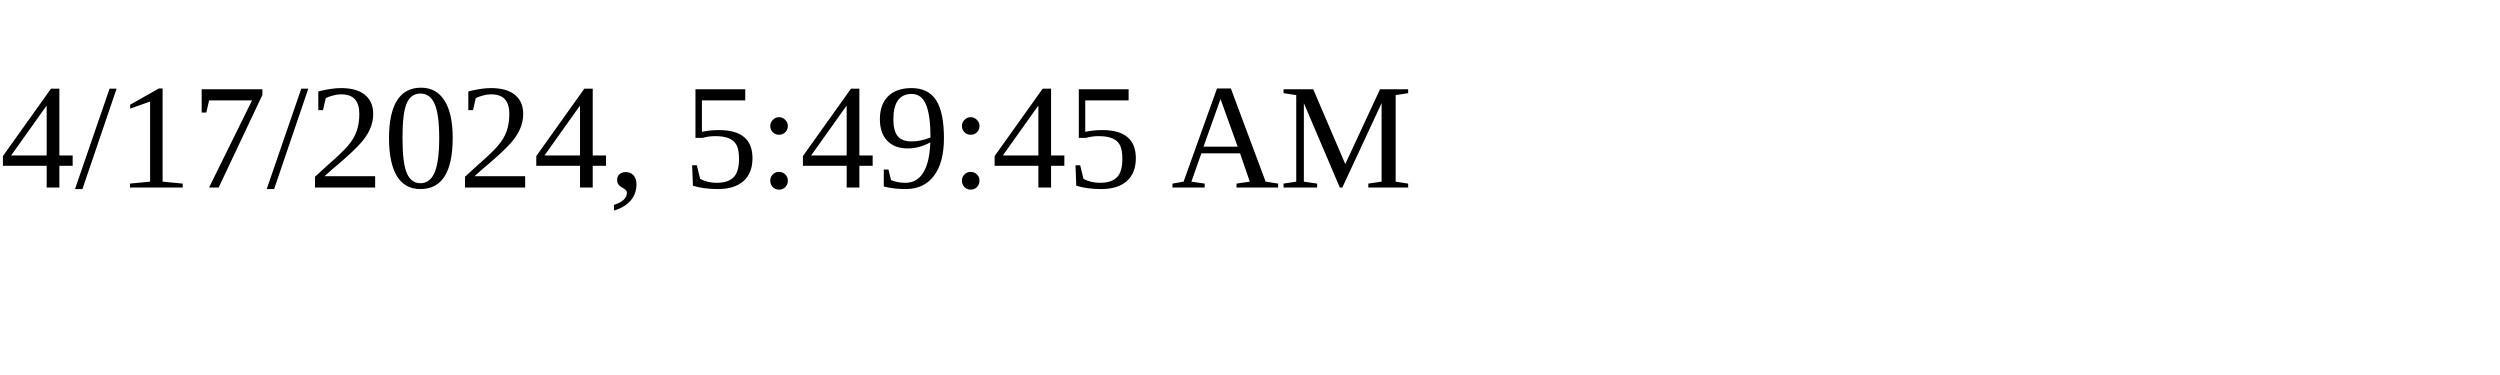
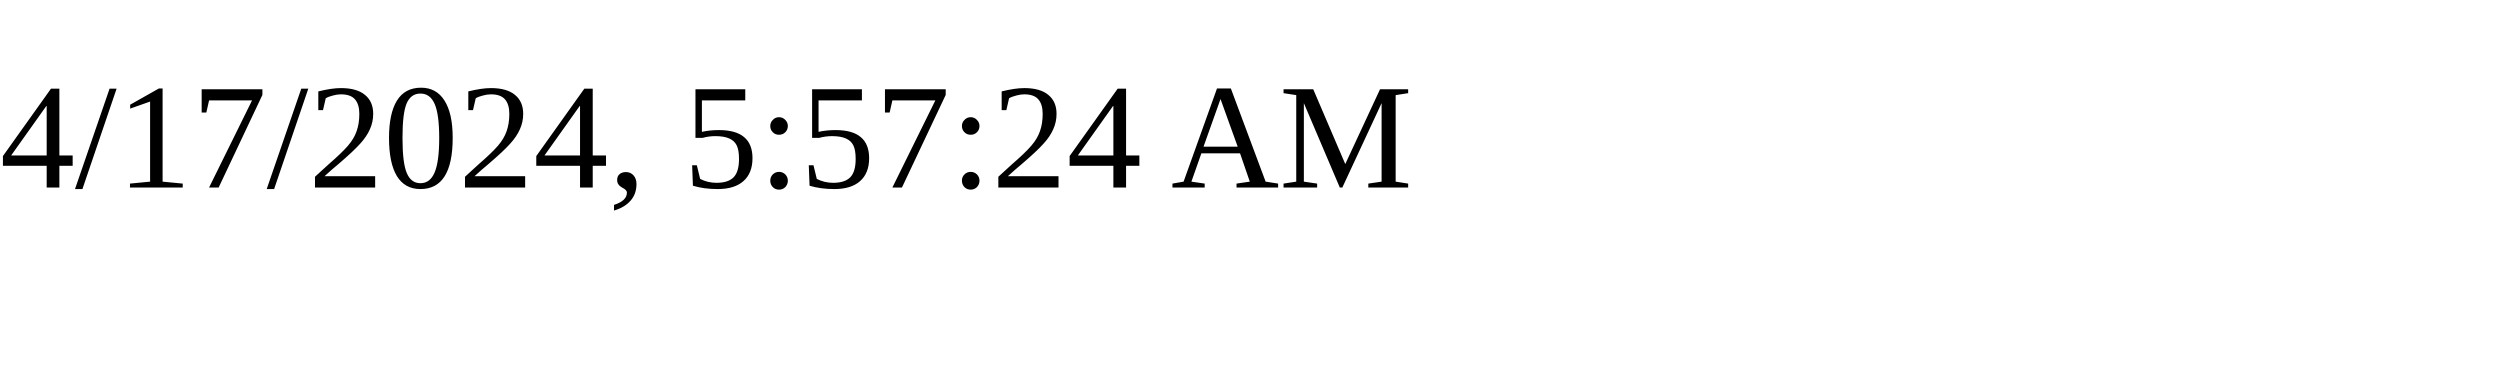
<svg xmlns="http://www.w3.org/2000/svg" height="30" width="200">
-   <text x="0" y="15">4/17/2024, 5:49:45 AM</text>
+   <text x="0" y="15">4/17/2024, 5:57:24 AM</text>
</svg>
